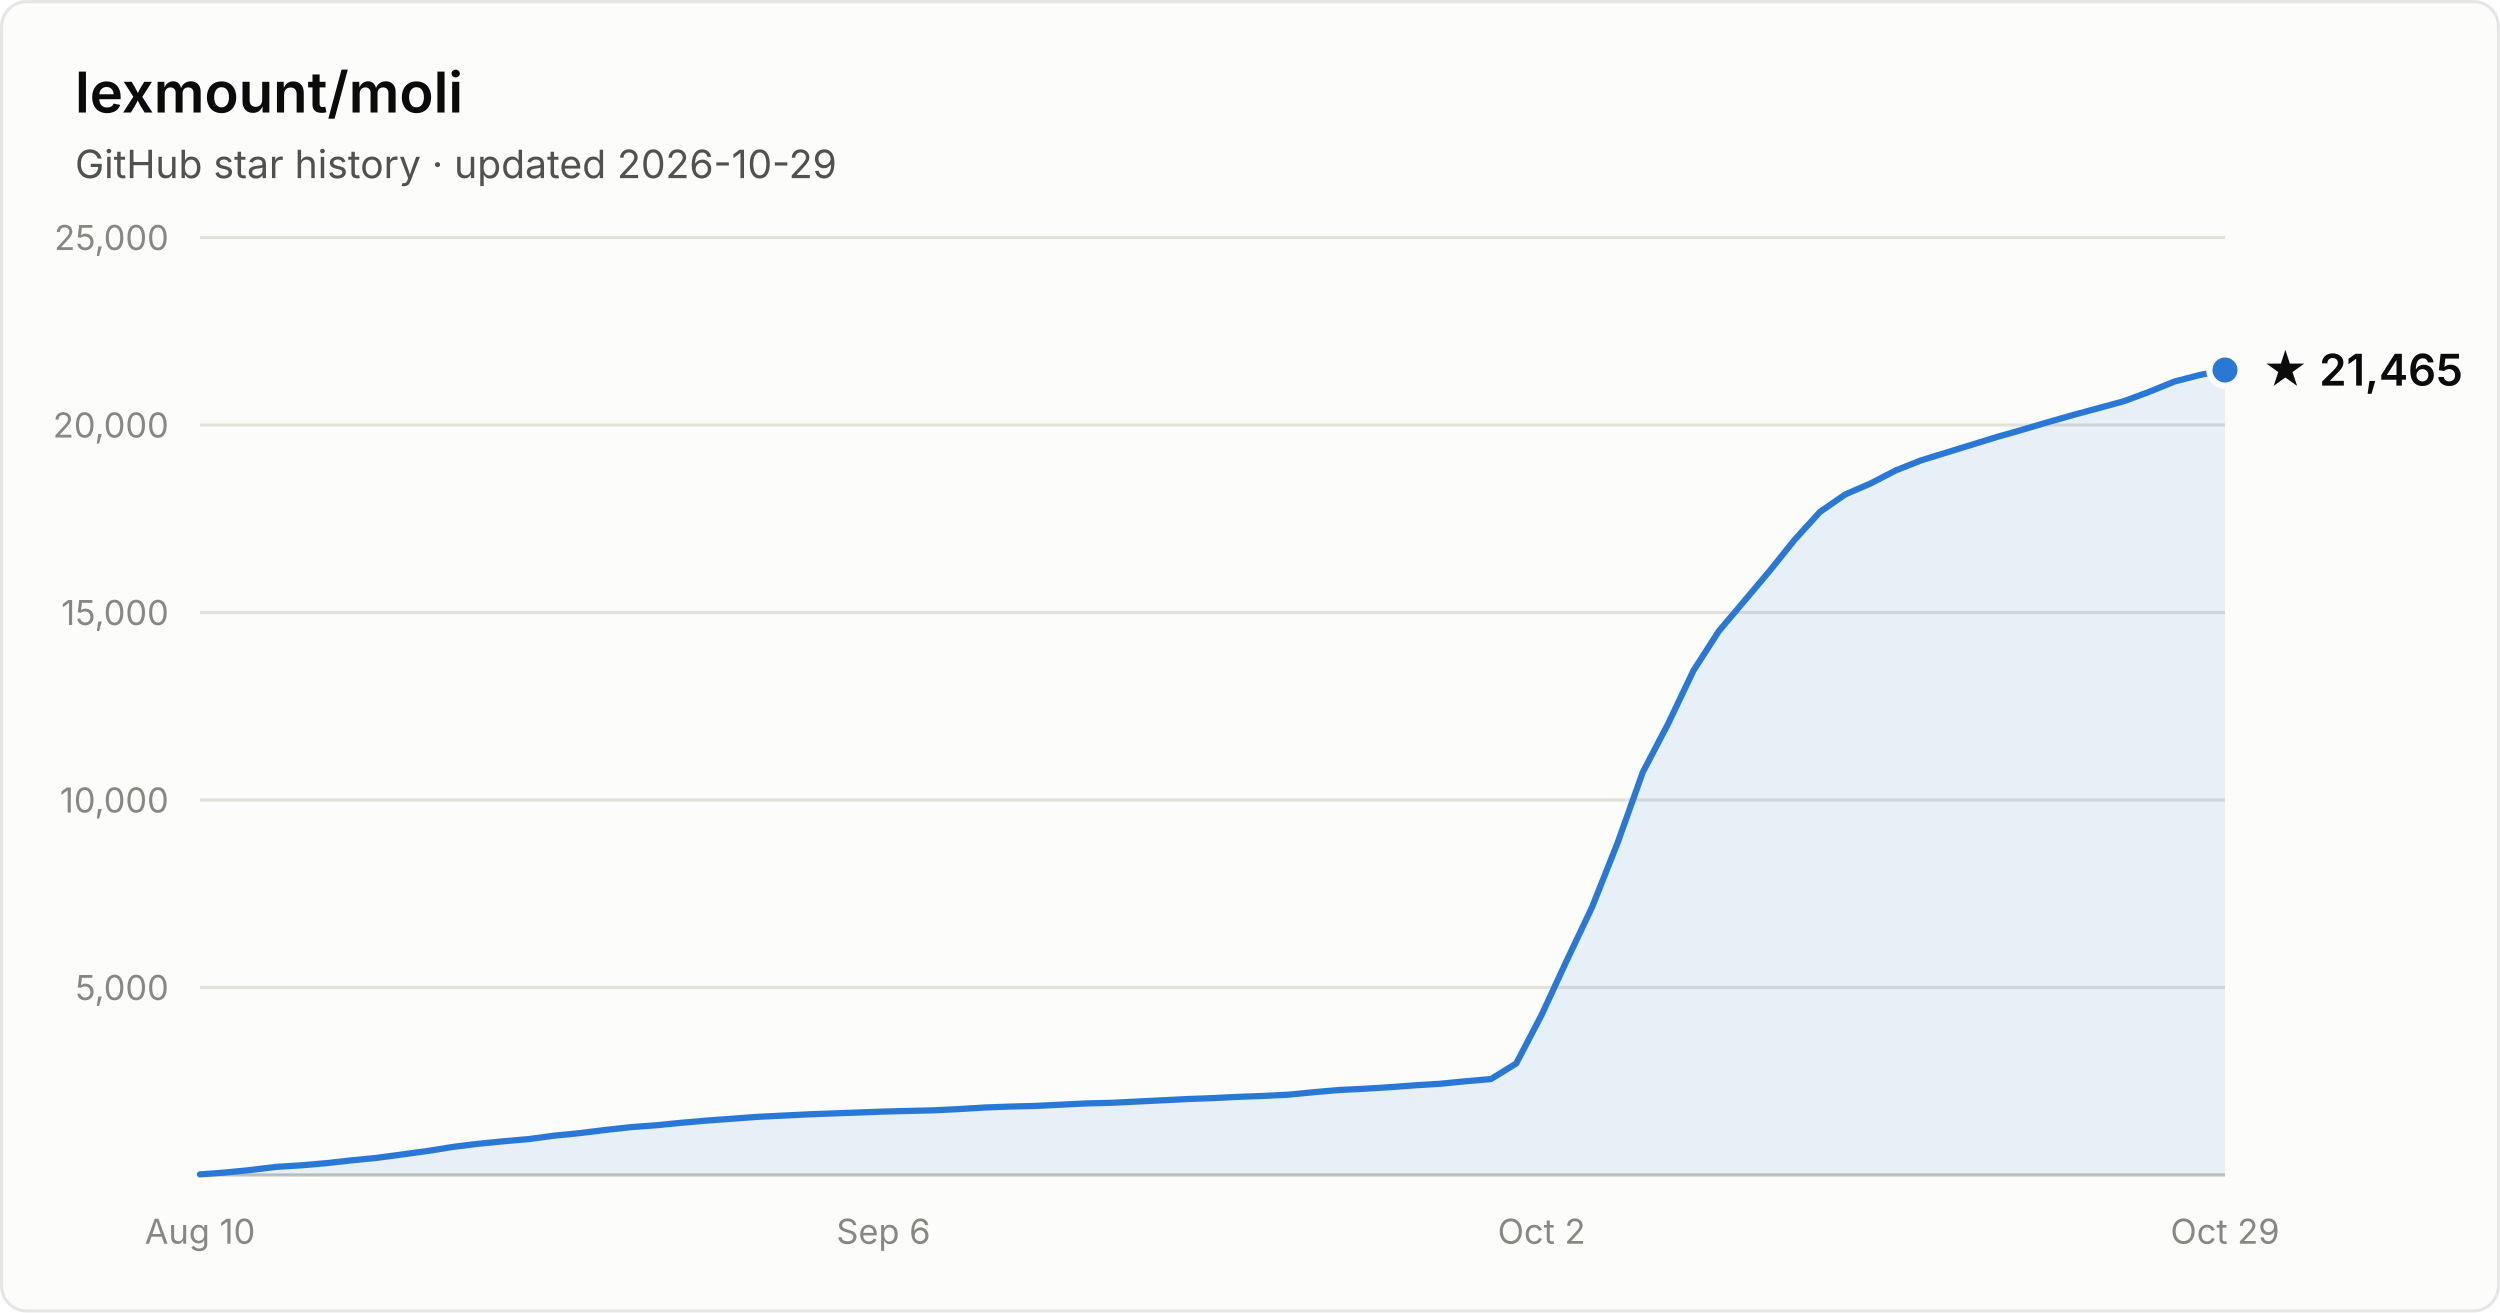
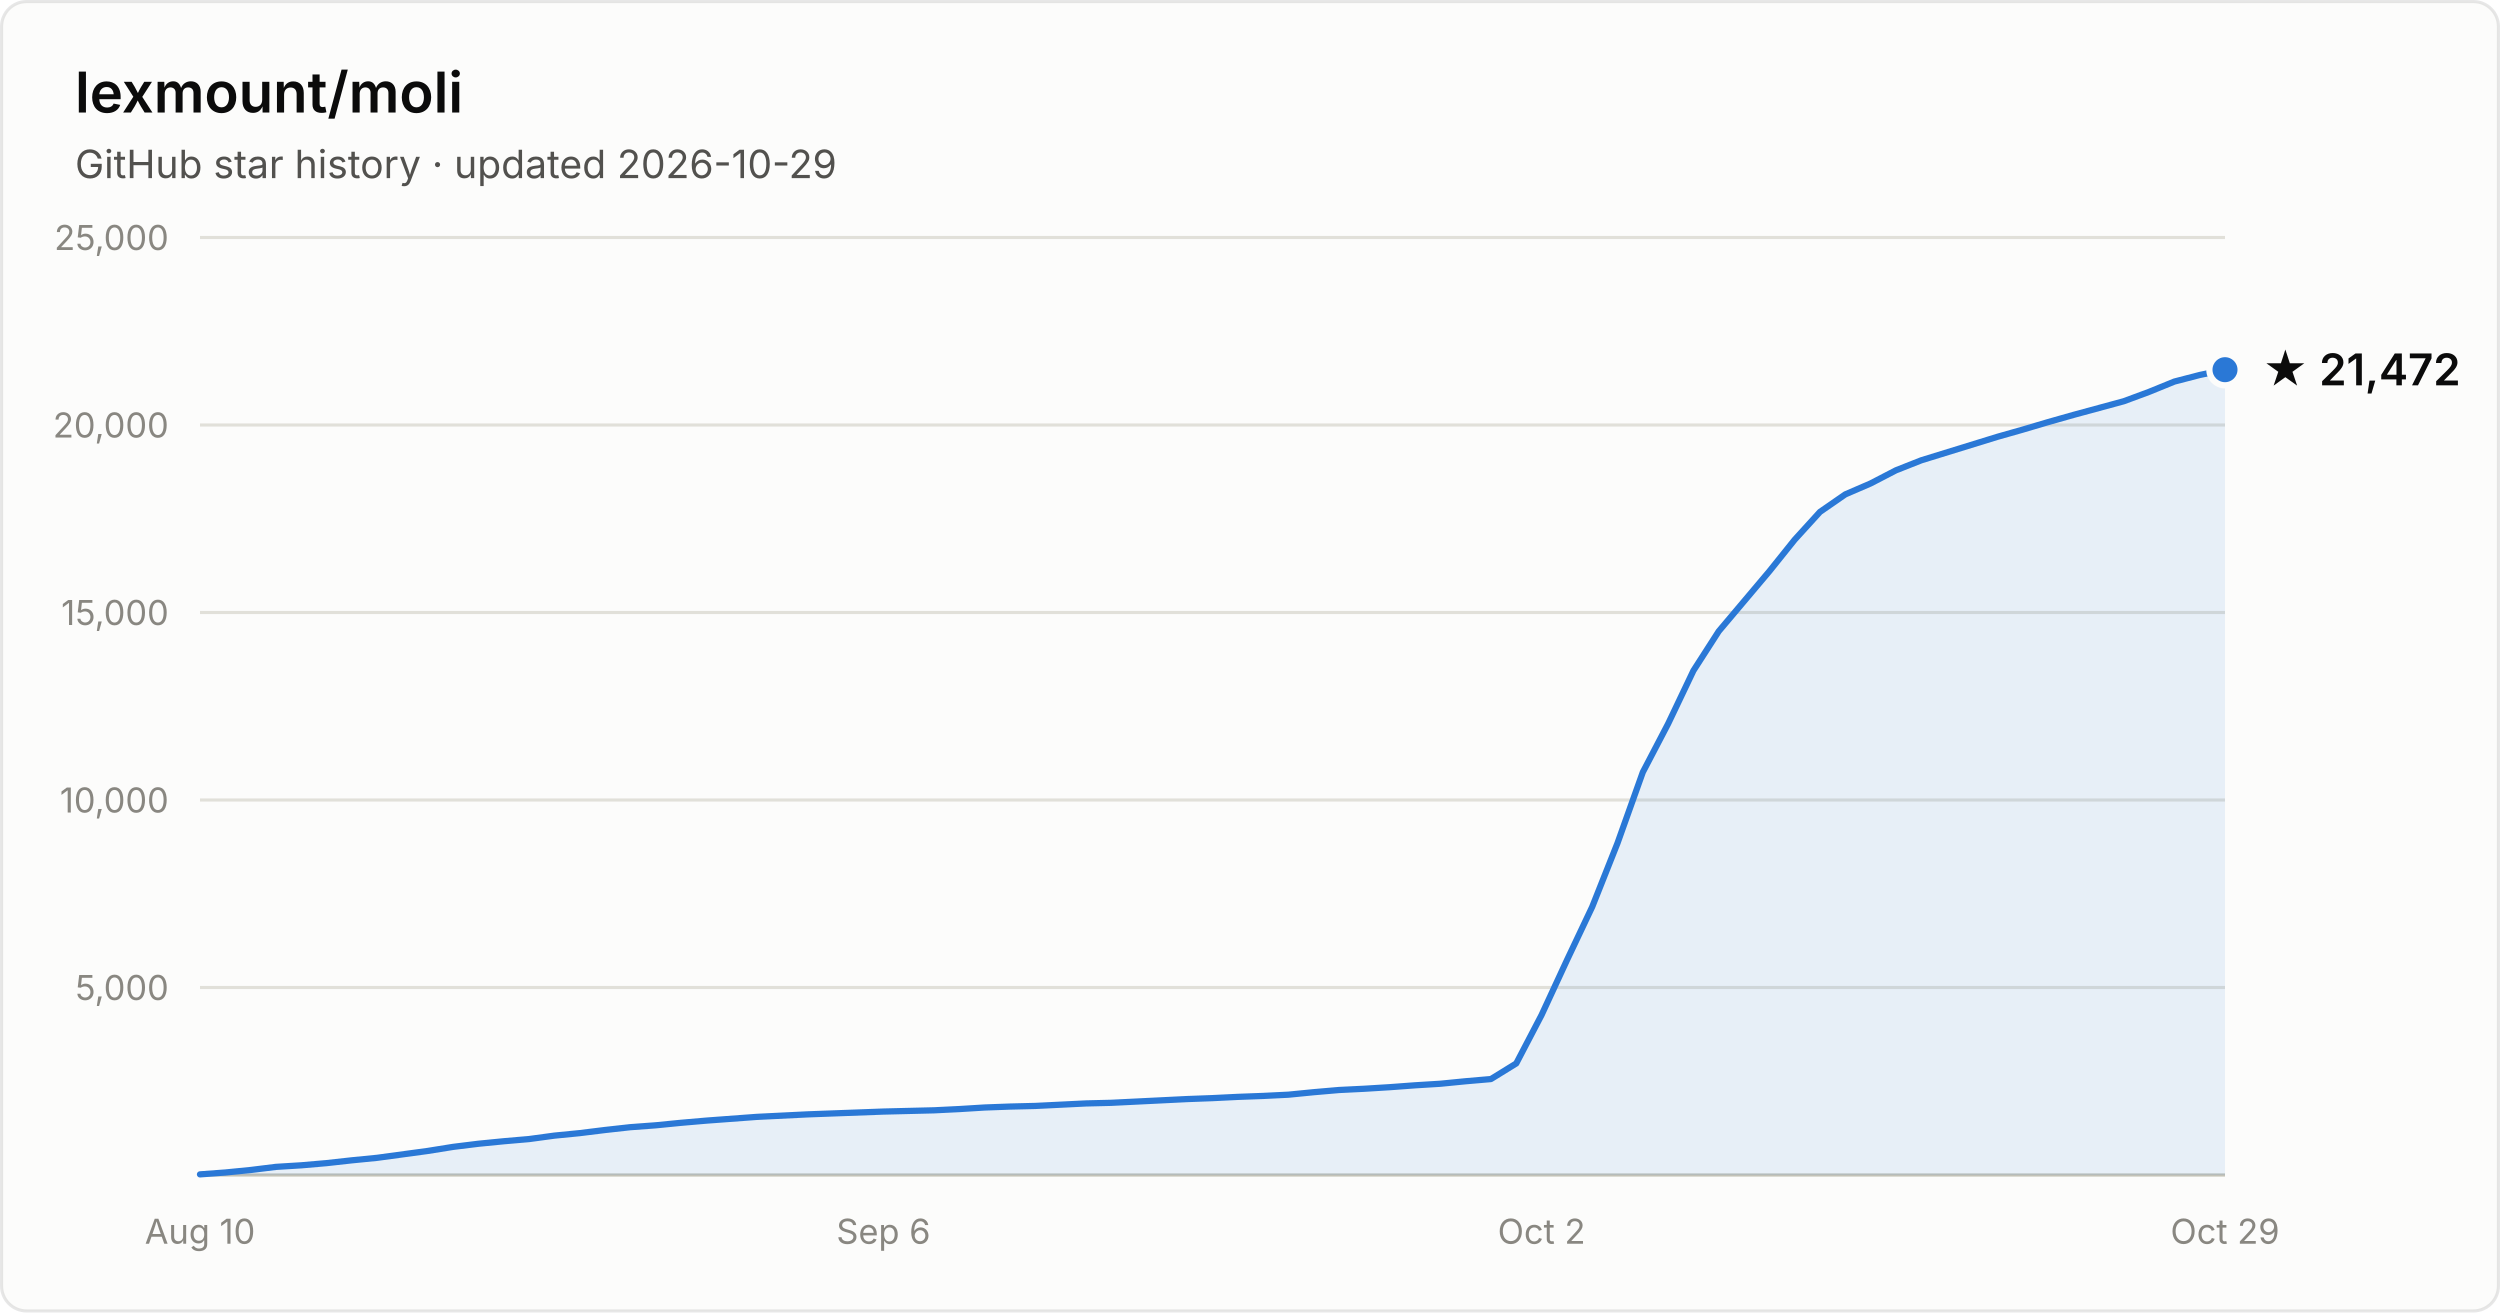
- <svg xmlns="http://www.w3.org/2000/svg" width="800" height="420" viewBox="0 0 800 420" font-family="system-ui, -apple-system, Segoe UI, sans-serif" role="img" aria-label="Star history of lexmount/moli: 21,465 stars as of 2026-10-29">
+ <svg xmlns="http://www.w3.org/2000/svg" width="800" height="420" viewBox="0 0 800 420" font-family="system-ui, -apple-system, Segoe UI, sans-serif" role="img" aria-label="Star history of lexmount/moli: 21,472 stars as of 2026-10-29">
  <rect x="0.5" y="0.5" width="799" height="419" rx="8" fill="#fcfcfb" stroke="rgba(11,11,11,0.10)" />
  <text x="24" y="36" fill="#0b0b0b" font-size="18" font-weight="600">lexmount/moli</text>
  <text x="24" y="57" fill="#52514e" font-size="12.5">GitHub star history · updated 2026-10-29</text>
  <line x1="64" y1="316.0" x2="712" y2="316.0" stroke="#e1e0d9" stroke-width="1" />
  <text x="54" y="320.0" text-anchor="end" fill="#898781" font-size="11" style="font-variant-numeric:tabular-nums">5,000</text>
  <line x1="64" y1="256.0" x2="712" y2="256.0" stroke="#e1e0d9" stroke-width="1" />
  <text x="54" y="260.0" text-anchor="end" fill="#898781" font-size="11" style="font-variant-numeric:tabular-nums">10,000</text>
  <line x1="64" y1="196.0" x2="712" y2="196.0" stroke="#e1e0d9" stroke-width="1" />
  <text x="54" y="200.0" text-anchor="end" fill="#898781" font-size="11" style="font-variant-numeric:tabular-nums">15,000</text>
  <line x1="64" y1="136.0" x2="712" y2="136.0" stroke="#e1e0d9" stroke-width="1" />
  <text x="54" y="140.0" text-anchor="end" fill="#898781" font-size="11" style="font-variant-numeric:tabular-nums">20,000</text>
  <line x1="64" y1="76.0" x2="712" y2="76.0" stroke="#e1e0d9" stroke-width="1" />
  <text x="54" y="80.0" text-anchor="end" fill="#898781" font-size="11" style="font-variant-numeric:tabular-nums">25,000</text>
  <line x1="64" y1="376" x2="712" y2="376" stroke="#c3c2b7" stroke-width="1" />
  <text x="64.0" y="398" text-anchor="middle" fill="#898781" font-size="11" style="font-variant-numeric:tabular-nums">Aug 10</text>
  <text x="282.7" y="398" text-anchor="middle" fill="#898781" font-size="11" style="font-variant-numeric:tabular-nums">Sep 6</text>
  <text x="493.3" y="398" text-anchor="middle" fill="#898781" font-size="11" style="font-variant-numeric:tabular-nums">Oct 2</text>
  <text x="712.0" y="398" text-anchor="middle" fill="#898781" font-size="11" style="font-variant-numeric:tabular-nums">Oct 29</text>
-   <path d="M64.0 375.8 L72.1 375.2 L80.2 374.4 L88.3 373.4 L96.4 372.9 L104.5 372.2 L112.6 371.3 L120.7 370.5 L128.8 369.4 L136.9 368.3 L145.0 367.0 L153.1 366.0 L161.2 365.2 L169.3 364.5 L177.4 363.4 L185.5 362.6 L193.6 361.6 L201.7 360.7 L209.8 360.1 L217.9 359.3 L226.0 358.6 L234.1 358.0 L242.2 357.4 L250.3 357.0 L258.4 356.6 L266.5 356.3 L274.6 356.0 L282.7 355.7 L290.8 355.5 L298.9 355.3 L307.0 354.9 L315.1 354.4 L323.2 354.1 L331.3 353.9 L339.4 353.5 L347.5 353.1 L355.6 352.9 L363.7 352.5 L371.8 352.1 L379.9 351.7 L388.0 351.4 L396.1 351.0 L404.2 350.7 L412.3 350.3 L420.4 349.5 L428.5 348.8 L436.6 348.4 L444.7 347.9 L452.8 347.3 L460.9 346.8 L469.0 346.0 L477.1 345.3 L485.2 340.3 L493.3 324.8 L501.4 307.3 L509.5 290.2 L517.6 269.8 L525.7 247.1 L533.8 231.6 L541.9 214.6 L550.0 202.0 L558.1 192.4 L566.2 182.8 L574.3 172.7 L582.4 163.8 L590.5 158.2 L598.6 154.7 L606.7 150.5 L614.8 147.3 L622.9 144.8 L631.0 142.3 L639.1 139.8 L647.2 137.5 L655.3 135.1 L663.4 132.8 L671.5 130.6 L679.6 128.4 L687.7 125.4 L695.8 122.1 L703.9 120.0 L712.0 118.4 L712.0 376 L64.0 376 Z" fill="#2a78d6" fill-opacity="0.1" />
-   <path d="M64.0 375.8 L72.1 375.2 L80.2 374.4 L88.3 373.4 L96.4 372.9 L104.5 372.2 L112.6 371.3 L120.7 370.5 L128.8 369.4 L136.9 368.3 L145.0 367.0 L153.1 366.0 L161.2 365.2 L169.3 364.5 L177.4 363.4 L185.5 362.6 L193.6 361.6 L201.7 360.7 L209.8 360.1 L217.9 359.3 L226.0 358.6 L234.1 358.0 L242.2 357.4 L250.3 357.0 L258.4 356.6 L266.5 356.3 L274.6 356.0 L282.7 355.7 L290.8 355.5 L298.9 355.3 L307.0 354.9 L315.1 354.4 L323.2 354.1 L331.3 353.9 L339.4 353.5 L347.5 353.1 L355.6 352.9 L363.7 352.5 L371.8 352.1 L379.9 351.7 L388.0 351.4 L396.1 351.0 L404.2 350.7 L412.3 350.3 L420.4 349.5 L428.5 348.8 L436.6 348.4 L444.7 347.9 L452.8 347.3 L460.9 346.8 L469.0 346.0 L477.1 345.3 L485.2 340.3 L493.3 324.8 L501.4 307.3 L509.5 290.2 L517.6 269.8 L525.7 247.1 L533.8 231.6 L541.9 214.6 L550.0 202.0 L558.1 192.4 L566.2 182.8 L574.3 172.7 L582.4 163.8 L590.5 158.2 L598.6 154.7 L606.7 150.5 L614.8 147.3 L622.9 144.8 L631.0 142.3 L639.1 139.8 L647.2 137.5 L655.3 135.1 L663.4 132.8 L671.5 130.6 L679.6 128.4 L687.7 125.4 L695.8 122.1 L703.9 120.0 L712.0 118.4" fill="none" stroke="#2a78d6" stroke-width="2" stroke-linejoin="round" stroke-linecap="round" />
-   <circle cx="712.0" cy="118.4" r="5" fill="#2a78d6" stroke="#fcfcfb" stroke-width="2" />
-   <text x="724.0" y="123.4" fill="#0b0b0b" font-size="14" font-weight="600">★ 21,465</text>
+   <path d="M64.0 375.8 L72.1 375.2 L80.2 374.4 L88.3 373.4 L96.4 372.9 L104.5 372.2 L112.6 371.3 L120.7 370.5 L128.8 369.4 L136.9 368.3 L145.0 367.0 L153.1 366.0 L161.2 365.2 L169.3 364.5 L177.4 363.4 L185.5 362.6 L193.6 361.6 L201.7 360.7 L209.8 360.1 L217.9 359.3 L226.0 358.6 L234.1 358.0 L242.2 357.4 L250.3 357.0 L258.4 356.6 L266.5 356.3 L274.6 356.0 L282.7 355.7 L290.8 355.5 L298.9 355.3 L307.0 354.9 L315.1 354.4 L323.2 354.1 L331.3 353.9 L339.4 353.5 L347.5 353.1 L355.6 352.9 L363.7 352.5 L371.8 352.1 L379.9 351.7 L388.0 351.4 L396.1 351.0 L404.2 350.7 L412.3 350.3 L420.4 349.5 L428.5 348.8 L436.6 348.4 L444.7 347.9 L452.8 347.3 L460.9 346.8 L469.0 346.0 L477.1 345.3 L485.2 340.3 L493.3 324.8 L501.4 307.3 L509.5 290.2 L517.6 269.8 L525.7 247.1 L533.8 231.6 L541.9 214.6 L550.0 202.0 L558.1 192.4 L566.2 182.8 L574.3 172.7 L582.4 163.8 L590.5 158.2 L598.6 154.7 L606.7 150.5 L614.8 147.3 L622.9 144.8 L631.0 142.3 L639.1 139.8 L647.2 137.5 L655.3 135.1 L663.4 132.8 L671.5 130.6 L679.6 128.4 L687.7 125.4 L695.8 122.1 L703.9 120.0 L712.0 118.3 L712.0 376 L64.0 376 Z" fill="#2a78d6" fill-opacity="0.1" />
+   <path d="M64.0 375.8 L72.1 375.2 L80.2 374.4 L88.3 373.4 L96.4 372.9 L104.5 372.2 L112.6 371.3 L120.7 370.5 L128.8 369.4 L136.9 368.3 L145.0 367.0 L153.1 366.0 L161.2 365.2 L169.3 364.5 L177.4 363.4 L185.5 362.6 L193.6 361.6 L201.7 360.7 L209.8 360.1 L217.9 359.3 L226.0 358.6 L234.1 358.0 L242.2 357.4 L250.3 357.0 L258.4 356.6 L266.5 356.3 L274.6 356.0 L282.7 355.7 L290.8 355.5 L298.9 355.3 L307.0 354.9 L315.1 354.4 L323.2 354.1 L331.3 353.9 L339.4 353.5 L347.5 353.1 L355.6 352.9 L363.7 352.5 L371.8 352.1 L379.9 351.7 L388.0 351.4 L396.1 351.0 L404.2 350.7 L412.3 350.3 L420.4 349.5 L428.5 348.8 L436.6 348.4 L444.7 347.9 L452.8 347.3 L460.9 346.8 L469.0 346.0 L477.1 345.3 L485.2 340.3 L493.3 324.8 L501.4 307.3 L509.5 290.2 L517.6 269.8 L525.7 247.1 L533.8 231.6 L541.9 214.6 L550.0 202.0 L558.1 192.4 L566.2 182.8 L574.3 172.7 L582.4 163.8 L590.5 158.2 L598.6 154.7 L606.7 150.5 L614.8 147.3 L622.9 144.8 L631.0 142.3 L639.1 139.8 L647.2 137.5 L655.3 135.1 L663.4 132.8 L671.5 130.6 L679.6 128.4 L687.7 125.4 L695.8 122.1 L703.9 120.0 L712.0 118.3" fill="none" stroke="#2a78d6" stroke-width="2" stroke-linejoin="round" stroke-linecap="round" />
+   <circle cx="712.0" cy="118.3" r="5" fill="#2a78d6" stroke="#fcfcfb" stroke-width="2" />
+   <text x="724.0" y="123.3" fill="#0b0b0b" font-size="14" font-weight="600">★ 21,472</text>
</svg>
